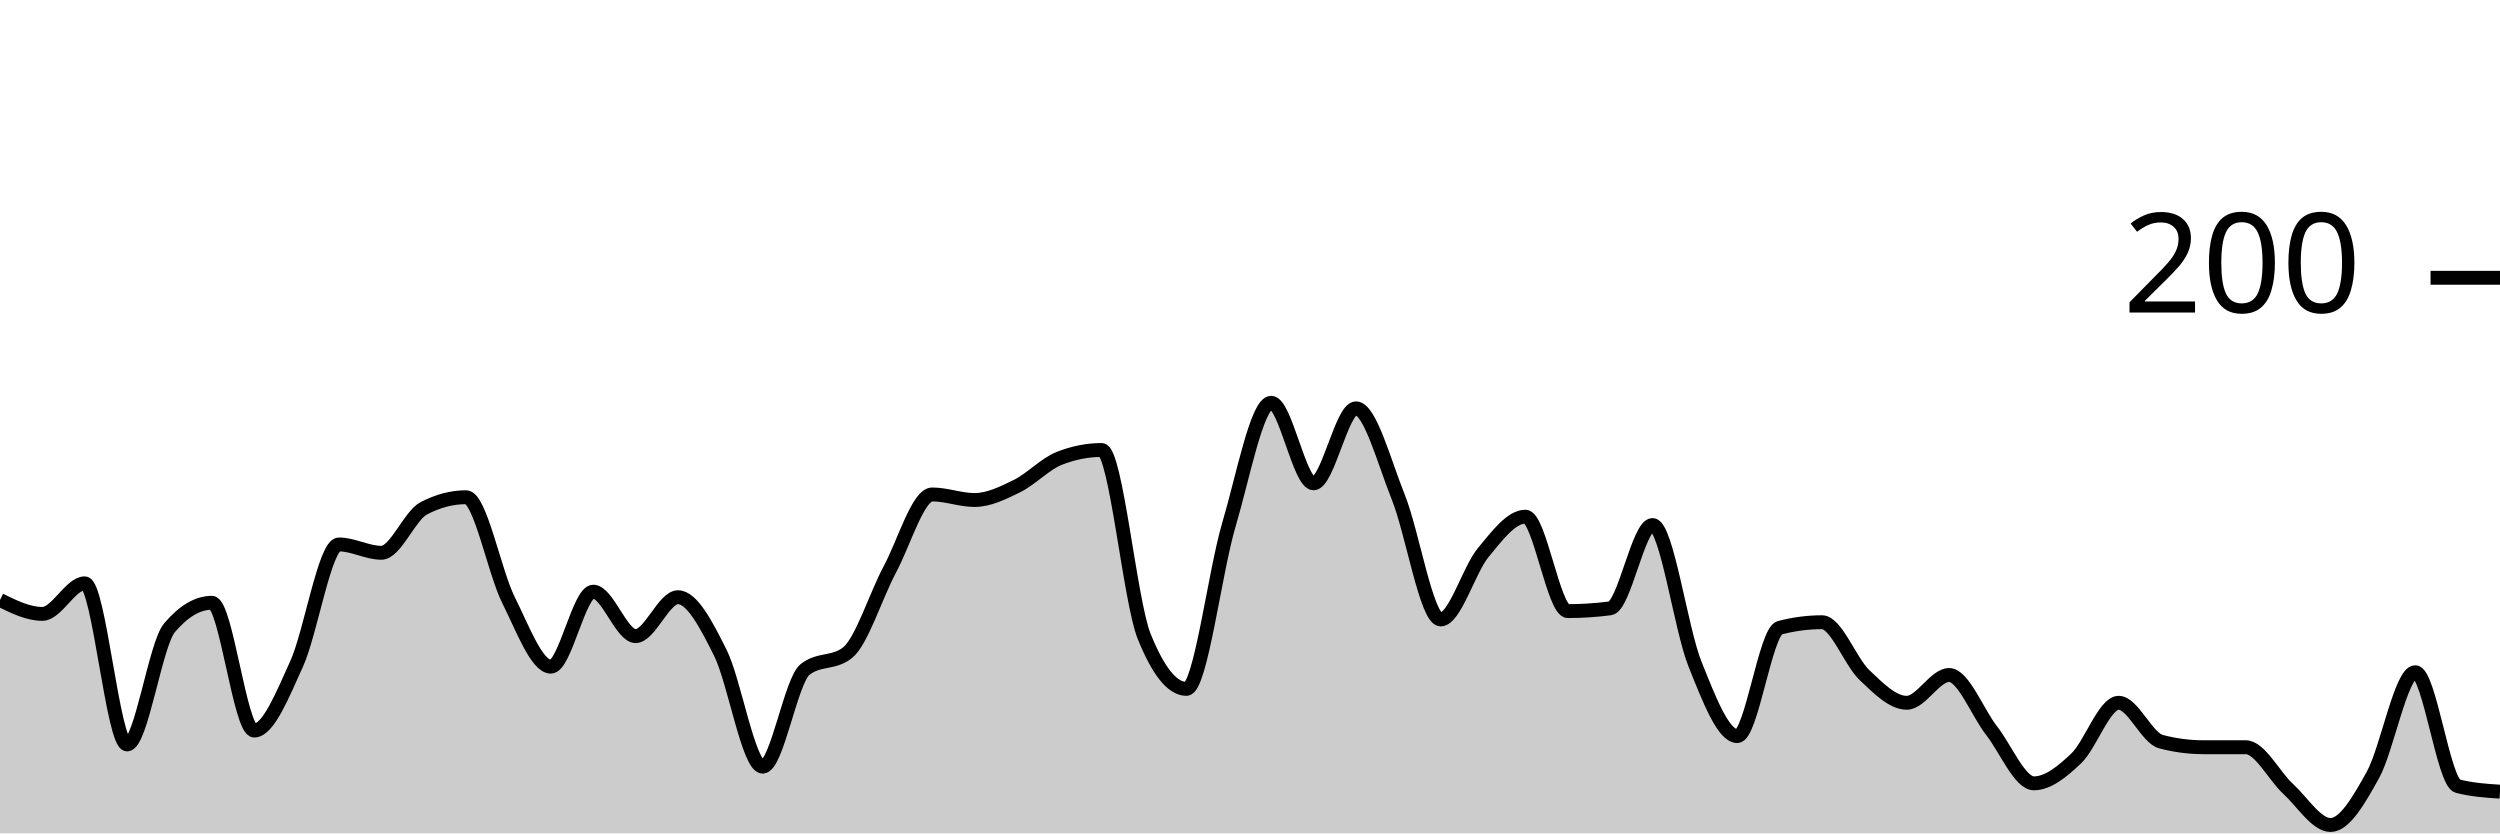
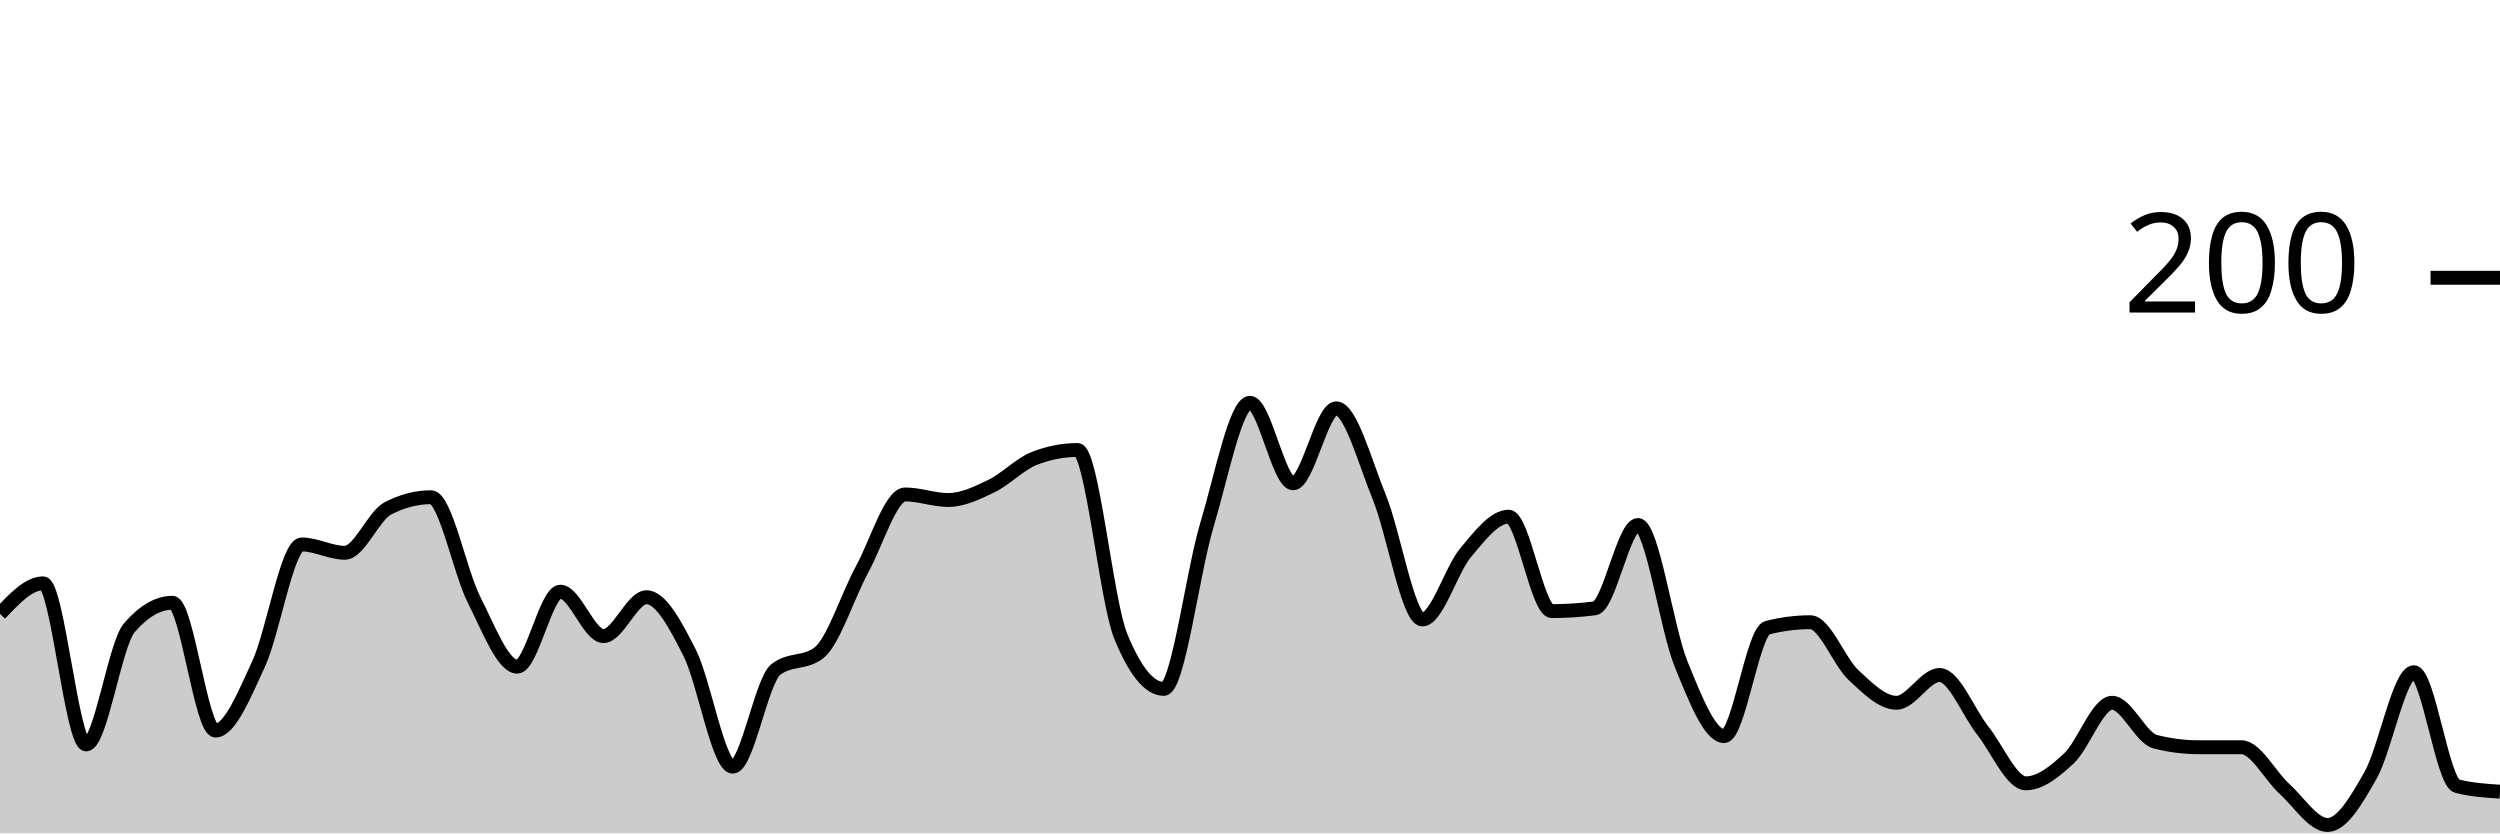
<svg xmlns="http://www.w3.org/2000/svg" viewBox="0 0 180 60">
  <g transform="translate(0,20)">
-     <path class="area" fill="rgba(0, 0, 0, 0.2)" d="M0,23.2C1.017,23.7,2.034,24.2,3.051,24.2C4.068,24.2,5.085,22,6.102,22C7.119,22,8.136,33.6,9.153,33.6C10.169,33.6,11.186,26.4,12.203,25.2C13.22,24,14.237,23.4,15.254,23.4C16.271,23.4,17.288,32.6,18.305,32.6C19.322,32.6,20.339,30.033,21.356,27.8C22.373,25.567,23.39,19.2,24.407,19.2C25.424,19.2,26.441,19.8,27.458,19.8C28.475,19.8,29.492,17.133,30.508,16.6C31.525,16.067,32.542,15.8,33.559,15.8C34.576,15.8,35.593,21.167,36.61,23.2C37.627,25.233,38.644,28,39.661,28C40.678,28,41.695,22.6,42.712,22.6C43.729,22.6,44.746,25.8,45.763,25.8C46.78,25.8,47.797,23,48.814,23C49.831,23,50.847,24.967,51.864,27C52.881,29.033,53.898,35.2,54.915,35.2C55.932,35.2,56.949,29,57.966,28.2C58.983,27.4,60,27.8,61.017,27C62.034,26.2,63.051,22.9,64.068,21C65.085,19.1,66.102,15.6,67.119,15.6C68.136,15.6,69.153,16,70.169,16C71.186,16,72.203,15.5,73.22,15C74.237,14.5,75.254,13.4,76.271,13C77.288,12.6,78.305,12.4,79.322,12.4C80.339,12.4,81.356,23.267,82.373,25.8C83.39,28.333,84.407,29.6,85.424,29.6C86.441,29.6,87.458,21.233,88.475,17.8C89.492,14.367,90.508,9,91.525,9C92.542,9,93.559,14.8,94.576,14.8C95.593,14.8,96.61,9.4,97.627,9.4C98.644,9.4,99.661,13.267,100.678,15.8C101.695,18.333,102.712,24.6,103.729,24.6C104.746,24.6,105.763,21.033,106.78,19.8C107.797,18.567,108.814,17.2,109.831,17.2C110.847,17.2,111.864,24,112.881,24C113.898,24,114.915,23.933,115.932,23.8C116.949,23.667,117.966,17.8,118.983,17.8C120,17.8,121.017,25.267,122.034,27.8C123.051,30.333,124.068,33,125.085,33C126.102,33,127.119,25.467,128.136,25.2C129.153,24.933,130.169,24.8,131.186,24.8C132.203,24.8,133.22,27.633,134.237,28.6C135.254,29.567,136.271,30.6,137.288,30.6C138.305,30.6,139.322,28.6,140.339,28.6C141.356,28.6,142.373,31.3,143.39,32.6C144.407,33.9,145.424,36.4,146.441,36.4C147.458,36.4,148.475,35.567,149.492,34.6C150.508,33.633,151.525,30.6,152.542,30.6C153.559,30.6,154.576,33.133,155.593,33.4C156.61,33.667,157.627,33.8,158.644,33.8C159.661,33.8,160.678,33.8,161.695,33.8C162.712,33.8,163.729,35.867,164.746,36.8C165.763,37.733,166.78,39.4,167.797,39.4C168.814,39.4,169.831,37.633,170.847,35.8C171.864,33.967,172.881,28.4,173.898,28.4C174.915,28.4,175.932,36.333,176.949,36.6C177.966,36.867,178.983,36.933,180,37L180,40C178.983,40,177.966,40,176.949,40C175.932,40,174.915,40,173.898,40C172.881,40,171.864,40,170.847,40C169.831,40,168.814,40,167.797,40C166.78,40,165.763,40,164.746,40C163.729,40,162.712,40,161.695,40C160.678,40,159.661,40,158.644,40C157.627,40,156.61,40,155.593,40C154.576,40,153.559,40,152.542,40C151.525,40,150.508,40,149.492,40C148.475,40,147.458,40,146.441,40C145.424,40,144.407,40,143.39,40C142.373,40,141.356,40,140.339,40C139.322,40,138.305,40,137.288,40C136.271,40,135.254,40,134.237,40C133.22,40,132.203,40,131.186,40C130.169,40,129.153,40,128.136,40C127.119,40,126.102,40,125.085,40C124.068,40,123.051,40,122.034,40C121.017,40,120,40,118.983,40C117.966,40,116.949,40,115.932,40C114.915,40,113.898,40,112.881,40C111.864,40,110.847,40,109.831,40C108.814,40,107.797,40,106.78,40C105.763,40,104.746,40,103.729,40C102.712,40,101.695,40,100.678,40C99.661,40,98.644,40,97.627,40C96.61,40,95.593,40,94.576,40C93.559,40,92.542,40,91.525,40C90.508,40,89.492,40,88.475,40C87.458,40,86.441,40,85.424,40C84.407,40,83.39,40,82.373,40C81.356,40,80.339,40,79.322,40C78.305,40,77.288,40,76.271,40C75.254,40,74.237,40,73.22,40C72.203,40,71.186,40,70.169,40C69.153,40,68.136,40,67.119,40C66.102,40,65.085,40,64.068,40C63.051,40,62.034,40,61.017,40C60,40,58.983,40,57.966,40C56.949,40,55.932,40,54.915,40C53.898,40,52.881,40,51.864,40C50.847,40,49.831,40,48.814,40C47.797,40,46.78,40,45.763,40C44.746,40,43.729,40,42.712,40C41.695,40,40.678,40,39.661,40C38.644,40,37.627,40,36.61,40C35.593,40,34.576,40,33.559,40C32.542,40,31.525,40,30.508,40C29.492,40,28.475,40,27.458,40C26.441,40,25.424,40,24.407,40C23.39,40,22.373,40,21.356,40C20.339,40,19.322,40,18.305,40C17.288,40,16.271,40,15.254,40C14.237,40,13.22,40,12.203,40C11.186,40,10.169,40,9.153,40C8.136,40,7.119,40,6.102,40C5.085,40,4.068,40,3.051,40C2.034,40,1.017,40,0,40Z" />
-     <path class="line" stroke="black" fill="none" d="M0,23.2C1.017,23.7,2.034,24.2,3.051,24.2C4.068,24.2,5.085,22,6.102,22C7.119,22,8.136,33.6,9.153,33.6C10.169,33.6,11.186,26.4,12.203,25.2C13.22,24,14.237,23.4,15.254,23.4C16.271,23.4,17.288,32.6,18.305,32.6C19.322,32.6,20.339,30.033,21.356,27.8C22.373,25.567,23.39,19.2,24.407,19.2C25.424,19.2,26.441,19.8,27.458,19.8C28.475,19.8,29.492,17.133,30.508,16.6C31.525,16.067,32.542,15.8,33.559,15.8C34.576,15.8,35.593,21.167,36.61,23.2C37.627,25.233,38.644,28,39.661,28C40.678,28,41.695,22.6,42.712,22.6C43.729,22.6,44.746,25.8,45.763,25.8C46.78,25.8,47.797,23,48.814,23C49.831,23,50.847,24.967,51.864,27C52.881,29.033,53.898,35.2,54.915,35.2C55.932,35.2,56.949,29,57.966,28.2C58.983,27.4,60,27.8,61.017,27C62.034,26.2,63.051,22.9,64.068,21C65.085,19.1,66.102,15.6,67.119,15.6C68.136,15.6,69.153,16,70.169,16C71.186,16,72.203,15.5,73.22,15C74.237,14.5,75.254,13.4,76.271,13C77.288,12.6,78.305,12.4,79.322,12.4C80.339,12.4,81.356,23.267,82.373,25.8C83.39,28.333,84.407,29.6,85.424,29.6C86.441,29.6,87.458,21.233,88.475,17.8C89.492,14.367,90.508,9,91.525,9C92.542,9,93.559,14.8,94.576,14.8C95.593,14.8,96.61,9.4,97.627,9.4C98.644,9.4,99.661,13.267,100.678,15.8C101.695,18.333,102.712,24.6,103.729,24.6C104.746,24.6,105.763,21.033,106.78,19.8C107.797,18.567,108.814,17.2,109.831,17.2C110.847,17.2,111.864,24,112.881,24C113.898,24,114.915,23.933,115.932,23.8C116.949,23.667,117.966,17.8,118.983,17.8C120,17.8,121.017,25.267,122.034,27.8C123.051,30.333,124.068,33,125.085,33C126.102,33,127.119,25.467,128.136,25.2C129.153,24.933,130.169,24.8,131.186,24.8C132.203,24.8,133.22,27.633,134.237,28.6C135.254,29.567,136.271,30.6,137.288,30.6C138.305,30.6,139.322,28.6,140.339,28.6C141.356,28.6,142.373,31.3,143.39,32.6C144.407,33.9,145.424,36.4,146.441,36.4C147.458,36.4,148.475,35.567,149.492,34.6C150.508,33.633,151.525,30.6,152.542,30.6C153.559,30.6,154.576,33.133,155.593,33.4C156.61,33.667,157.627,33.8,158.644,33.8C159.661,33.8,160.678,33.8,161.695,33.8C162.712,33.8,163.729,35.867,164.746,36.8C165.763,37.733,166.78,39.4,167.797,39.4C168.814,39.4,169.831,37.633,170.847,35.8C171.864,33.967,172.881,28.4,173.898,28.4C174.915,28.4,175.932,36.333,176.949,36.6C177.966,36.867,178.983,36.933,180,37" />
+     <path class="area" fill="rgba(0, 0, 0, 0.2)" d="M0,24.2C1.034,23.1,2.069,22,3.103,22C4.138,22,5.172,33.6,6.207,33.6C7.241,33.6,8.276,26.4,9.31,25.2C10.345,24,11.379,23.4,12.414,23.4C13.448,23.4,14.483,32.6,15.517,32.6C16.552,32.6,17.586,30.033,18.621,27.8C19.655,25.567,20.69,19.2,21.724,19.2C22.759,19.2,23.793,19.8,24.828,19.8C25.862,19.8,26.897,17.133,27.931,16.6C28.966,16.067,30,15.8,31.034,15.8C32.069,15.8,33.103,21.167,34.138,23.2C35.172,25.233,36.207,28,37.241,28C38.276,28,39.31,22.6,40.345,22.6C41.379,22.6,42.414,25.8,43.448,25.8C44.483,25.8,45.517,23,46.552,23C47.586,23,48.621,24.967,49.655,27C50.69,29.033,51.724,35.2,52.759,35.2C53.793,35.2,54.828,29,55.862,28.2C56.897,27.4,57.931,27.8,58.966,27C60,26.2,61.034,22.9,62.069,21C63.103,19.1,64.138,15.6,65.172,15.6C66.207,15.6,67.241,16,68.276,16C69.31,16,70.345,15.5,71.379,15C72.414,14.5,73.448,13.4,74.483,13C75.517,12.6,76.552,12.4,77.586,12.4C78.621,12.4,79.655,23.267,80.69,25.8C81.724,28.333,82.759,29.6,83.793,29.6C84.828,29.6,85.862,21.233,86.897,17.8C87.931,14.367,88.966,9,90,9C91.034,9,92.069,14.8,93.103,14.8C94.138,14.8,95.172,9.4,96.207,9.4C97.241,9.4,98.276,13.267,99.31,15.8C100.345,18.333,101.379,24.6,102.414,24.6C103.448,24.6,104.483,21.033,105.517,19.8C106.552,18.567,107.586,17.2,108.621,17.2C109.655,17.2,110.69,24,111.724,24C112.759,24,113.793,23.933,114.828,23.8C115.862,23.667,116.897,17.8,117.931,17.8C118.966,17.8,120,25.267,121.034,27.8C122.069,30.333,123.103,33,124.138,33C125.172,33,126.207,25.467,127.241,25.2C128.276,24.933,129.31,24.8,130.345,24.8C131.379,24.8,132.414,27.633,133.448,28.6C134.483,29.567,135.517,30.6,136.552,30.6C137.586,30.6,138.621,28.6,139.655,28.6C140.69,28.6,141.724,31.3,142.759,32.6C143.793,33.9,144.828,36.4,145.862,36.4C146.897,36.4,147.931,35.567,148.966,34.6C150,33.633,151.034,30.6,152.069,30.6C153.103,30.6,154.138,33.133,155.172,33.4C156.207,33.667,157.241,33.8,158.276,33.8C159.31,33.8,160.345,33.8,161.379,33.8C162.414,33.8,163.448,35.867,164.483,36.8C165.517,37.733,166.552,39.4,167.586,39.4C168.621,39.4,169.655,37.633,170.69,35.8C171.724,33.967,172.759,28.4,173.793,28.4C174.828,28.4,175.862,36.333,176.897,36.6C177.931,36.867,178.966,36.933,180,37L180,40C178.966,40,177.931,40,176.897,40C175.862,40,174.828,40,173.793,40C172.759,40,171.724,40,170.69,40C169.655,40,168.621,40,167.586,40C166.552,40,165.517,40,164.483,40C163.448,40,162.414,40,161.379,40C160.345,40,159.31,40,158.276,40C157.241,40,156.207,40,155.172,40C154.138,40,153.103,40,152.069,40C151.034,40,150,40,148.966,40C147.931,40,146.897,40,145.862,40C144.828,40,143.793,40,142.759,40C141.724,40,140.69,40,139.655,40C138.621,40,137.586,40,136.552,40C135.517,40,134.483,40,133.448,40C132.414,40,131.379,40,130.345,40C129.31,40,128.276,40,127.241,40C126.207,40,125.172,40,124.138,40C123.103,40,122.069,40,121.034,40C120,40,118.966,40,117.931,40C116.897,40,115.862,40,114.828,40C113.793,40,112.759,40,111.724,40C110.69,40,109.655,40,108.621,40C107.586,40,106.552,40,105.517,40C104.483,40,103.448,40,102.414,40C101.379,40,100.345,40,99.31,40C98.276,40,97.241,40,96.207,40C95.172,40,94.138,40,93.103,40C92.069,40,91.034,40,90,40C88.966,40,87.931,40,86.897,40C85.862,40,84.828,40,83.793,40C82.759,40,81.724,40,80.69,40C79.655,40,78.621,40,77.586,40C76.552,40,75.517,40,74.483,40C73.448,40,72.414,40,71.379,40C70.345,40,69.31,40,68.276,40C67.241,40,66.207,40,65.172,40C64.138,40,63.103,40,62.069,40C61.034,40,60,40,58.966,40C57.931,40,56.897,40,55.862,40C54.828,40,53.793,40,52.759,40C51.724,40,50.69,40,49.655,40C48.621,40,47.586,40,46.552,40C45.517,40,44.483,40,43.448,40C42.414,40,41.379,40,40.345,40C39.31,40,38.276,40,37.241,40C36.207,40,35.172,40,34.138,40C33.103,40,32.069,40,31.034,40C30,40,28.966,40,27.931,40C26.897,40,25.862,40,24.828,40C23.793,40,22.759,40,21.724,40C20.69,40,19.655,40,18.621,40C17.586,40,16.552,40,15.517,40C14.483,40,13.448,40,12.414,40C11.379,40,10.345,40,9.31,40C8.276,40,7.241,40,6.207,40C5.172,40,4.138,40,3.103,40C2.069,40,1.034,40,0,40Z" />
+     <path class="line" stroke="black" fill="none" d="M0,24.2C1.034,23.1,2.069,22,3.103,22C4.138,22,5.172,33.6,6.207,33.6C7.241,33.6,8.276,26.4,9.31,25.2C10.345,24,11.379,23.4,12.414,23.4C13.448,23.4,14.483,32.6,15.517,32.6C16.552,32.6,17.586,30.033,18.621,27.8C19.655,25.567,20.69,19.2,21.724,19.2C22.759,19.2,23.793,19.8,24.828,19.8C25.862,19.8,26.897,17.133,27.931,16.6C28.966,16.067,30,15.8,31.034,15.8C32.069,15.8,33.103,21.167,34.138,23.2C35.172,25.233,36.207,28,37.241,28C38.276,28,39.31,22.6,40.345,22.6C41.379,22.6,42.414,25.8,43.448,25.8C44.483,25.8,45.517,23,46.552,23C47.586,23,48.621,24.967,49.655,27C50.69,29.033,51.724,35.2,52.759,35.2C53.793,35.2,54.828,29,55.862,28.2C56.897,27.4,57.931,27.8,58.966,27C60,26.2,61.034,22.9,62.069,21C63.103,19.1,64.138,15.6,65.172,15.6C66.207,15.6,67.241,16,68.276,16C69.31,16,70.345,15.5,71.379,15C72.414,14.5,73.448,13.4,74.483,13C75.517,12.6,76.552,12.4,77.586,12.4C78.621,12.4,79.655,23.267,80.69,25.8C81.724,28.333,82.759,29.6,83.793,29.6C84.828,29.6,85.862,21.233,86.897,17.8C87.931,14.367,88.966,9,90,9C91.034,9,92.069,14.8,93.103,14.8C94.138,14.8,95.172,9.4,96.207,9.4C97.241,9.4,98.276,13.267,99.31,15.8C100.345,18.333,101.379,24.6,102.414,24.6C103.448,24.6,104.483,21.033,105.517,19.8C106.552,18.567,107.586,17.2,108.621,17.2C109.655,17.2,110.69,24,111.724,24C112.759,24,113.793,23.933,114.828,23.8C115.862,23.667,116.897,17.8,117.931,17.8C118.966,17.8,120,25.267,121.034,27.8C122.069,30.333,123.103,33,124.138,33C125.172,33,126.207,25.467,127.241,25.2C128.276,24.933,129.31,24.8,130.345,24.8C131.379,24.8,132.414,27.633,133.448,28.6C134.483,29.567,135.517,30.6,136.552,30.6C137.586,30.6,138.621,28.6,139.655,28.6C140.69,28.6,141.724,31.3,142.759,32.6C143.793,33.9,144.828,36.4,145.862,36.4C146.897,36.4,147.931,35.567,148.966,34.6C150,33.633,151.034,30.6,152.069,30.6C153.103,30.6,154.138,33.133,155.172,33.4C156.207,33.667,157.241,33.8,158.276,33.8C159.31,33.8,160.345,33.8,161.379,33.8C162.414,33.8,163.448,35.867,164.483,36.8C165.517,37.733,166.552,39.4,167.586,39.4C168.621,39.4,169.655,37.633,170.69,35.8C171.724,33.967,172.759,28.4,173.793,28.4C174.828,28.4,175.862,36.333,176.897,36.6C177.931,36.867,178.966,36.933,180,37" />
    <path class="axis-ceiling" stroke-width="1" stroke="black" fill="none" d="M175,0L180,0" />
    <text class="axis-ceiling-label" font-family="sans-serif" text-anchor="end" font-size="10px" x="170" y="2.5">200</text>
  </g>
</svg>
